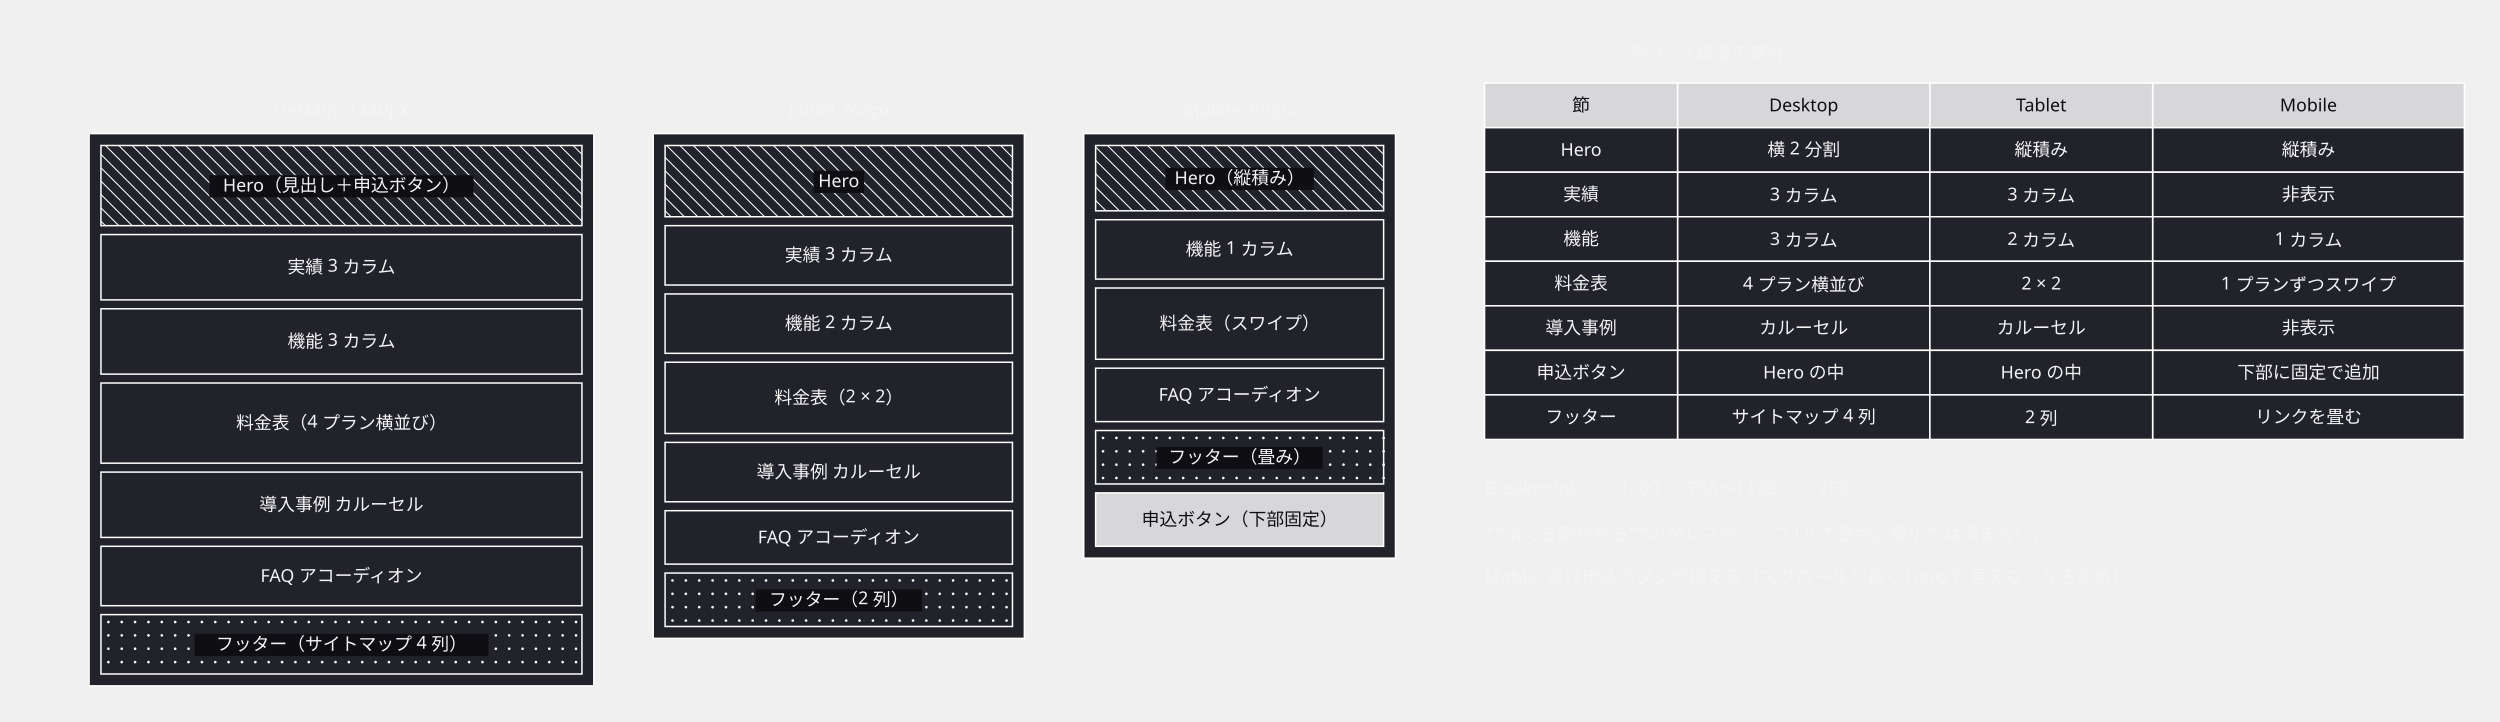
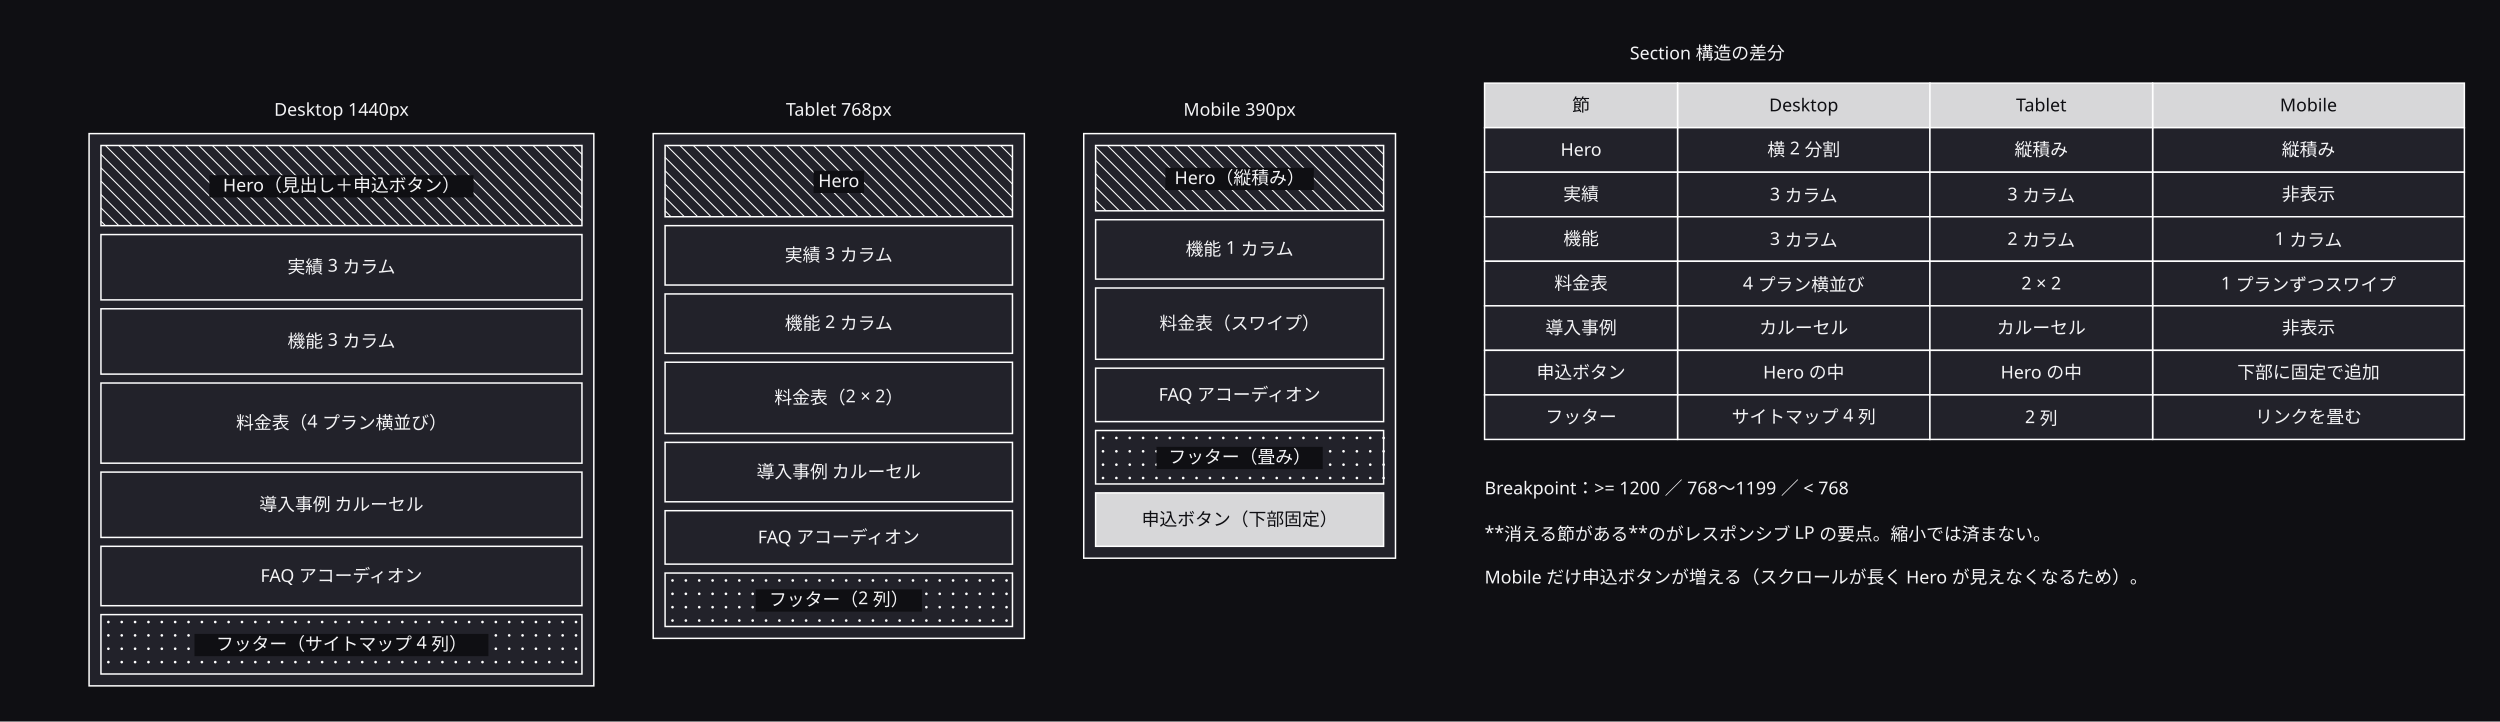
<svg xmlns="http://www.w3.org/2000/svg" width="1684" height="486" viewBox="0 0 1684 486">
  <defs>
    <marker id="arrow" viewBox="0 0 10 10" refX="9" refY="5" markerWidth="6" markerHeight="6" orient="auto">
      <path d="M 0 0 L 10 5 L 0 10 z" fill="#a0a0ab" />
    </marker>
  </defs>
+   <rect data-paper="1" x="0" y="0" width="1684" height="486" fill="#0f0f13" />
  <g data-node="d" data-pinned="false" data-shape="rect">
    <rect x="60" y="90" width="340" height="372" fill="#22222a" stroke="#ffffff" stroke-width="1" />
  </g>
  <g data-node="t" data-pinned="false" data-shape="rect">
    <rect x="440" y="90" width="250" height="340" fill="#22222a" stroke="#ffffff" stroke-width="1" />
  </g>
  <g data-node="m" data-pinned="false" data-shape="rect">
    <rect x="730" y="90" width="210" height="286" fill="#22222a" stroke="#ffffff" stroke-width="1" />
  </g>
  <g data-node="d_s0" data-pinned="false" data-shape="rect">
    <rect x="68" y="98" width="324" height="54" fill="#22222a" stroke="#ffffff" stroke-width="1" />
    <line x1="392" y1="104" x2="386" y2="98" stroke="#ffffff" stroke-width="0.7" />
    <line x1="392" y1="113" x2="377" y2="98" stroke="#ffffff" stroke-width="0.7" />
    <line x1="392" y1="122" x2="368" y2="98" stroke="#ffffff" stroke-width="0.7" />
    <line x1="392" y1="131" x2="359" y2="98" stroke="#ffffff" stroke-width="0.7" />
    <line x1="392" y1="140" x2="350" y2="98" stroke="#ffffff" stroke-width="0.7" />
    <line x1="392" y1="149" x2="341" y2="98" stroke="#ffffff" stroke-width="0.7" />
    <line x1="332" y1="98" x2="386" y2="152" stroke="#ffffff" stroke-width="0.7" />
    <line x1="323" y1="98" x2="377" y2="152" stroke="#ffffff" stroke-width="0.7" />
    <line x1="314" y1="98" x2="368" y2="152" stroke="#ffffff" stroke-width="0.7" />
    <line x1="305" y1="98" x2="359" y2="152" stroke="#ffffff" stroke-width="0.7" />
    <line x1="296" y1="98" x2="350" y2="152" stroke="#ffffff" stroke-width="0.7" />
    <line x1="287" y1="98" x2="341" y2="152" stroke="#ffffff" stroke-width="0.7" />
    <line x1="278" y1="98" x2="332" y2="152" stroke="#ffffff" stroke-width="0.7" />
    <line x1="269" y1="98" x2="323" y2="152" stroke="#ffffff" stroke-width="0.7" />
    <line x1="260" y1="98" x2="314" y2="152" stroke="#ffffff" stroke-width="0.7" />
    <line x1="251" y1="98" x2="305" y2="152" stroke="#ffffff" stroke-width="0.7" />
    <line x1="242" y1="98" x2="296" y2="152" stroke="#ffffff" stroke-width="0.7" />
    <line x1="233" y1="98" x2="287" y2="152" stroke="#ffffff" stroke-width="0.7" />
    <line x1="224" y1="98" x2="278" y2="152" stroke="#ffffff" stroke-width="0.7" />
    <line x1="215" y1="98" x2="269" y2="152" stroke="#ffffff" stroke-width="0.7" />
    <line x1="206" y1="98" x2="260" y2="152" stroke="#ffffff" stroke-width="0.7" />
    <line x1="197" y1="98" x2="251" y2="152" stroke="#ffffff" stroke-width="0.7" />
    <line x1="188" y1="98" x2="242" y2="152" stroke="#ffffff" stroke-width="0.7" />
    <line x1="179" y1="98" x2="233" y2="152" stroke="#ffffff" stroke-width="0.7" />
    <line x1="170" y1="98" x2="224" y2="152" stroke="#ffffff" stroke-width="0.7" />
    <line x1="161" y1="98" x2="215" y2="152" stroke="#ffffff" stroke-width="0.7" />
    <line x1="152" y1="98" x2="206" y2="152" stroke="#ffffff" stroke-width="0.7" />
    <line x1="143" y1="98" x2="197" y2="152" stroke="#ffffff" stroke-width="0.7" />
    <line x1="134" y1="98" x2="188" y2="152" stroke="#ffffff" stroke-width="0.7" />
    <line x1="125" y1="98" x2="179" y2="152" stroke="#ffffff" stroke-width="0.7" />
    <line x1="116" y1="98" x2="170" y2="152" stroke="#ffffff" stroke-width="0.7" />
    <line x1="107" y1="98" x2="161" y2="152" stroke="#ffffff" stroke-width="0.7" />
    <line x1="98" y1="98" x2="152" y2="152" stroke="#ffffff" stroke-width="0.7" />
    <line x1="89" y1="98" x2="143" y2="152" stroke="#ffffff" stroke-width="0.7" />
    <line x1="80" y1="98" x2="134" y2="152" stroke="#ffffff" stroke-width="0.7" />
    <line x1="71" y1="98" x2="125" y2="152" stroke="#ffffff" stroke-width="0.7" />
    <line x1="68" y1="104" x2="116" y2="152" stroke="#ffffff" stroke-width="0.7" />
    <line x1="68" y1="113" x2="107" y2="152" stroke="#ffffff" stroke-width="0.7" />
    <line x1="68" y1="122" x2="98" y2="152" stroke="#ffffff" stroke-width="0.7" />
    <line x1="68" y1="131" x2="89" y2="152" stroke="#ffffff" stroke-width="0.7" />
    <line x1="68" y1="140" x2="80" y2="152" stroke="#ffffff" stroke-width="0.7" />
    <line x1="68" y1="149" x2="71" y2="152" stroke="#ffffff" stroke-width="0.7" />
    <rect x="141" y="118" width="178" height="15" fill="#0f0f13" />
    <text x="230" y="129" text-anchor="middle" font-family="sans-serif" font-size="12" fill="#f4f4f6">Hero（見出し＋申込ボタン）</text>
  </g>
  <g data-node="d_s3" data-pinned="false" data-shape="rect">
    <rect x="68" y="258" width="324" height="54" fill="#22222a" stroke="#ffffff" stroke-width="1" />
    <text x="230" y="289" text-anchor="middle" font-family="sans-serif" font-size="12" fill="#f4f4f6">料金表（4 プラン横並び）</text>
  </g>
  <g data-node="note2" data-pinned="false" data-shape="rect">
    <text x="1000" y="393" text-anchor="start" font-family="sans-serif" font-size="12" fill="#f4f4f6">Mobile だけ申込ボタンが増える（スクロールが長く Hero が見えなくなるため）。</text>
  </g>
  <g data-node="d_s1" data-pinned="false" data-shape="rect">
    <rect x="68" y="158" width="324" height="44" fill="#22222a" stroke="#ffffff" stroke-width="1" />
    <text x="230" y="184" text-anchor="middle" font-family="sans-serif" font-size="12" fill="#f4f4f6">実績 3 カラム</text>
  </g>
  <g data-node="d_s2" data-pinned="false" data-shape="rect">
    <rect x="68" y="208" width="324" height="44" fill="#22222a" stroke="#ffffff" stroke-width="1" />
    <text x="230" y="234" text-anchor="middle" font-family="sans-serif" font-size="12" fill="#f4f4f6">機能 3 カラム</text>
  </g>
  <g data-node="d_s4" data-pinned="false" data-shape="rect">
    <rect x="68" y="318" width="324" height="44" fill="#22222a" stroke="#ffffff" stroke-width="1" />
    <text x="230" y="344" text-anchor="middle" font-family="sans-serif" font-size="12" fill="#f4f4f6">導入事例 カルーセル</text>
  </g>
  <g data-node="note1" data-pinned="false" data-shape="rect">
    <text x="1000" y="363" text-anchor="start" font-family="sans-serif" font-size="12" fill="#f4f4f6">**消える節がある**のがレスポンシブ LP の要点。縮小では済まない。</text>
  </g>
  <g data-node="d_s5" data-pinned="false" data-shape="rect">
    <rect x="68" y="368" width="324" height="40" fill="#22222a" stroke="#ffffff" stroke-width="1" />
    <text x="230" y="392" text-anchor="middle" font-family="sans-serif" font-size="12" fill="#f4f4f6">FAQ アコーディオン</text>
  </g>
  <g data-node="d_s6" data-pinned="false" data-shape="rect">
    <rect x="68" y="414" width="324" height="40" fill="#22222a" stroke="#ffffff" stroke-width="1" />
    <circle cx="73" cy="419" r="0.9" fill="#ffffff" />
    <circle cx="82" cy="419" r="0.9" fill="#ffffff" />
    <circle cx="91" cy="419" r="0.9" fill="#ffffff" />
    <circle cx="100" cy="419" r="0.9" fill="#ffffff" />
    <circle cx="109" cy="419" r="0.9" fill="#ffffff" />
    <circle cx="118" cy="419" r="0.9" fill="#ffffff" />
    <circle cx="127" cy="419" r="0.9" fill="#ffffff" />
    <circle cx="136" cy="419" r="0.9" fill="#ffffff" />
    <circle cx="145" cy="419" r="0.9" fill="#ffffff" />
    <circle cx="154" cy="419" r="0.9" fill="#ffffff" />
    <circle cx="163" cy="419" r="0.9" fill="#ffffff" />
    <circle cx="172" cy="419" r="0.9" fill="#ffffff" />
    <circle cx="181" cy="419" r="0.9" fill="#ffffff" />
    <circle cx="190" cy="419" r="0.9" fill="#ffffff" />
    <circle cx="199" cy="419" r="0.9" fill="#ffffff" />
    <circle cx="208" cy="419" r="0.9" fill="#ffffff" />
    <circle cx="217" cy="419" r="0.9" fill="#ffffff" />
    <circle cx="226" cy="419" r="0.9" fill="#ffffff" />
    <circle cx="235" cy="419" r="0.9" fill="#ffffff" />
    <circle cx="244" cy="419" r="0.9" fill="#ffffff" />
    <circle cx="253" cy="419" r="0.9" fill="#ffffff" />
    <circle cx="262" cy="419" r="0.9" fill="#ffffff" />
    <circle cx="271" cy="419" r="0.9" fill="#ffffff" />
    <circle cx="280" cy="419" r="0.9" fill="#ffffff" />
    <circle cx="289" cy="419" r="0.9" fill="#ffffff" />
    <circle cx="298" cy="419" r="0.9" fill="#ffffff" />
    <circle cx="307" cy="419" r="0.9" fill="#ffffff" />
    <circle cx="316" cy="419" r="0.9" fill="#ffffff" />
    <circle cx="325" cy="419" r="0.9" fill="#ffffff" />
    <circle cx="334" cy="419" r="0.9" fill="#ffffff" />
    <circle cx="343" cy="419" r="0.9" fill="#ffffff" />
    <circle cx="352" cy="419" r="0.9" fill="#ffffff" />
    <circle cx="361" cy="419" r="0.9" fill="#ffffff" />
    <circle cx="370" cy="419" r="0.9" fill="#ffffff" />
    <circle cx="379" cy="419" r="0.9" fill="#ffffff" />
    <circle cx="388" cy="419" r="0.9" fill="#ffffff" />
    <circle cx="73" cy="428" r="0.9" fill="#ffffff" />
    <circle cx="82" cy="428" r="0.9" fill="#ffffff" />
    <circle cx="91" cy="428" r="0.9" fill="#ffffff" />
    <circle cx="100" cy="428" r="0.9" fill="#ffffff" />
    <circle cx="109" cy="428" r="0.9" fill="#ffffff" />
    <circle cx="118" cy="428" r="0.9" fill="#ffffff" />
    <circle cx="127" cy="428" r="0.9" fill="#ffffff" />
    <circle cx="136" cy="428" r="0.9" fill="#ffffff" />
    <circle cx="145" cy="428" r="0.9" fill="#ffffff" />
    <circle cx="154" cy="428" r="0.9" fill="#ffffff" />
    <circle cx="163" cy="428" r="0.9" fill="#ffffff" />
    <circle cx="172" cy="428" r="0.9" fill="#ffffff" />
    <circle cx="181" cy="428" r="0.9" fill="#ffffff" />
    <circle cx="190" cy="428" r="0.9" fill="#ffffff" />
    <circle cx="199" cy="428" r="0.9" fill="#ffffff" />
    <circle cx="208" cy="428" r="0.9" fill="#ffffff" />
    <circle cx="217" cy="428" r="0.9" fill="#ffffff" />
    <circle cx="226" cy="428" r="0.9" fill="#ffffff" />
    <circle cx="235" cy="428" r="0.9" fill="#ffffff" />
    <circle cx="244" cy="428" r="0.9" fill="#ffffff" />
    <circle cx="253" cy="428" r="0.9" fill="#ffffff" />
    <circle cx="262" cy="428" r="0.9" fill="#ffffff" />
    <circle cx="271" cy="428" r="0.9" fill="#ffffff" />
    <circle cx="280" cy="428" r="0.9" fill="#ffffff" />
    <circle cx="289" cy="428" r="0.9" fill="#ffffff" />
    <circle cx="298" cy="428" r="0.9" fill="#ffffff" />
    <circle cx="307" cy="428" r="0.9" fill="#ffffff" />
    <circle cx="316" cy="428" r="0.9" fill="#ffffff" />
    <circle cx="325" cy="428" r="0.9" fill="#ffffff" />
    <circle cx="334" cy="428" r="0.9" fill="#ffffff" />
    <circle cx="343" cy="428" r="0.9" fill="#ffffff" />
    <circle cx="352" cy="428" r="0.9" fill="#ffffff" />
    <circle cx="361" cy="428" r="0.9" fill="#ffffff" />
    <circle cx="370" cy="428" r="0.9" fill="#ffffff" />
    <circle cx="379" cy="428" r="0.9" fill="#ffffff" />
    <circle cx="388" cy="428" r="0.9" fill="#ffffff" />
    <circle cx="73" cy="437" r="0.9" fill="#ffffff" />
    <circle cx="82" cy="437" r="0.9" fill="#ffffff" />
    <circle cx="91" cy="437" r="0.9" fill="#ffffff" />
    <circle cx="100" cy="437" r="0.9" fill="#ffffff" />
    <circle cx="109" cy="437" r="0.9" fill="#ffffff" />
    <circle cx="118" cy="437" r="0.9" fill="#ffffff" />
    <circle cx="127" cy="437" r="0.9" fill="#ffffff" />
    <circle cx="136" cy="437" r="0.9" fill="#ffffff" />
    <circle cx="145" cy="437" r="0.9" fill="#ffffff" />
    <circle cx="154" cy="437" r="0.9" fill="#ffffff" />
    <circle cx="163" cy="437" r="0.9" fill="#ffffff" />
    <circle cx="172" cy="437" r="0.9" fill="#ffffff" />
    <circle cx="181" cy="437" r="0.9" fill="#ffffff" />
    <circle cx="190" cy="437" r="0.9" fill="#ffffff" />
    <circle cx="199" cy="437" r="0.9" fill="#ffffff" />
    <circle cx="208" cy="437" r="0.9" fill="#ffffff" />
    <circle cx="217" cy="437" r="0.9" fill="#ffffff" />
    <circle cx="226" cy="437" r="0.9" fill="#ffffff" />
    <circle cx="235" cy="437" r="0.9" fill="#ffffff" />
    <circle cx="244" cy="437" r="0.9" fill="#ffffff" />
    <circle cx="253" cy="437" r="0.9" fill="#ffffff" />
    <circle cx="262" cy="437" r="0.9" fill="#ffffff" />
    <circle cx="271" cy="437" r="0.9" fill="#ffffff" />
    <circle cx="280" cy="437" r="0.9" fill="#ffffff" />
    <circle cx="289" cy="437" r="0.9" fill="#ffffff" />
    <circle cx="298" cy="437" r="0.9" fill="#ffffff" />
    <circle cx="307" cy="437" r="0.9" fill="#ffffff" />
    <circle cx="316" cy="437" r="0.9" fill="#ffffff" />
    <circle cx="325" cy="437" r="0.9" fill="#ffffff" />
    <circle cx="334" cy="437" r="0.9" fill="#ffffff" />
    <circle cx="343" cy="437" r="0.9" fill="#ffffff" />
    <circle cx="352" cy="437" r="0.9" fill="#ffffff" />
    <circle cx="361" cy="437" r="0.9" fill="#ffffff" />
    <circle cx="370" cy="437" r="0.9" fill="#ffffff" />
    <circle cx="379" cy="437" r="0.9" fill="#ffffff" />
    <circle cx="388" cy="437" r="0.9" fill="#ffffff" />
    <circle cx="73" cy="446" r="0.9" fill="#ffffff" />
    <circle cx="82" cy="446" r="0.9" fill="#ffffff" />
    <circle cx="91" cy="446" r="0.9" fill="#ffffff" />
    <circle cx="100" cy="446" r="0.9" fill="#ffffff" />
    <circle cx="109" cy="446" r="0.9" fill="#ffffff" />
    <circle cx="118" cy="446" r="0.9" fill="#ffffff" />
    <circle cx="127" cy="446" r="0.9" fill="#ffffff" />
    <circle cx="136" cy="446" r="0.9" fill="#ffffff" />
    <circle cx="145" cy="446" r="0.9" fill="#ffffff" />
    <circle cx="154" cy="446" r="0.9" fill="#ffffff" />
    <circle cx="163" cy="446" r="0.9" fill="#ffffff" />
    <circle cx="172" cy="446" r="0.9" fill="#ffffff" />
    <circle cx="181" cy="446" r="0.9" fill="#ffffff" />
    <circle cx="190" cy="446" r="0.9" fill="#ffffff" />
    <circle cx="199" cy="446" r="0.9" fill="#ffffff" />
    <circle cx="208" cy="446" r="0.9" fill="#ffffff" />
    <circle cx="217" cy="446" r="0.9" fill="#ffffff" />
    <circle cx="226" cy="446" r="0.9" fill="#ffffff" />
    <circle cx="235" cy="446" r="0.9" fill="#ffffff" />
    <circle cx="244" cy="446" r="0.9" fill="#ffffff" />
    <circle cx="253" cy="446" r="0.9" fill="#ffffff" />
    <circle cx="262" cy="446" r="0.9" fill="#ffffff" />
    <circle cx="271" cy="446" r="0.9" fill="#ffffff" />
    <circle cx="280" cy="446" r="0.9" fill="#ffffff" />
    <circle cx="289" cy="446" r="0.9" fill="#ffffff" />
    <circle cx="298" cy="446" r="0.9" fill="#ffffff" />
    <circle cx="307" cy="446" r="0.9" fill="#ffffff" />
    <circle cx="316" cy="446" r="0.9" fill="#ffffff" />
    <circle cx="325" cy="446" r="0.9" fill="#ffffff" />
    <circle cx="334" cy="446" r="0.9" fill="#ffffff" />
    <circle cx="343" cy="446" r="0.9" fill="#ffffff" />
    <circle cx="352" cy="446" r="0.9" fill="#ffffff" />
    <circle cx="361" cy="446" r="0.9" fill="#ffffff" />
    <circle cx="370" cy="446" r="0.9" fill="#ffffff" />
    <circle cx="379" cy="446" r="0.9" fill="#ffffff" />
    <circle cx="388" cy="446" r="0.9" fill="#ffffff" />
    <rect x="131" y="427" width="198" height="15" fill="#0f0f13" />
    <text x="230" y="438" text-anchor="middle" font-family="sans-serif" font-size="12" fill="#f4f4f6">フッター（サイトマップ 4 列）</text>
  </g>
  <g data-node="t_s0" data-pinned="false" data-shape="rect">
    <rect x="448" y="98" width="234" height="48" fill="#22222a" stroke="#ffffff" stroke-width="1" />
    <line x1="682" y1="106" x2="674" y2="98" stroke="#ffffff" stroke-width="0.7" />
    <line x1="682" y1="115" x2="665" y2="98" stroke="#ffffff" stroke-width="0.7" />
    <line x1="682" y1="124" x2="656" y2="98" stroke="#ffffff" stroke-width="0.7" />
    <line x1="682" y1="133" x2="647" y2="98" stroke="#ffffff" stroke-width="0.7" />
    <line x1="682" y1="142" x2="638" y2="98" stroke="#ffffff" stroke-width="0.7" />
    <line x1="629" y1="98" x2="677" y2="146" stroke="#ffffff" stroke-width="0.7" />
    <line x1="620" y1="98" x2="668" y2="146" stroke="#ffffff" stroke-width="0.7" />
    <line x1="611" y1="98" x2="659" y2="146" stroke="#ffffff" stroke-width="0.7" />
    <line x1="602" y1="98" x2="650" y2="146" stroke="#ffffff" stroke-width="0.7" />
    <line x1="593" y1="98" x2="641" y2="146" stroke="#ffffff" stroke-width="0.7" />
    <line x1="584" y1="98" x2="632" y2="146" stroke="#ffffff" stroke-width="0.7" />
    <line x1="575" y1="98" x2="623" y2="146" stroke="#ffffff" stroke-width="0.7" />
    <line x1="566" y1="98" x2="614" y2="146" stroke="#ffffff" stroke-width="0.7" />
    <line x1="557" y1="98" x2="605" y2="146" stroke="#ffffff" stroke-width="0.7" />
    <line x1="548" y1="98" x2="596" y2="146" stroke="#ffffff" stroke-width="0.7" />
    <line x1="539" y1="98" x2="587" y2="146" stroke="#ffffff" stroke-width="0.7" />
    <line x1="530" y1="98" x2="578" y2="146" stroke="#ffffff" stroke-width="0.7" />
    <line x1="521" y1="98" x2="569" y2="146" stroke="#ffffff" stroke-width="0.7" />
    <line x1="512" y1="98" x2="560" y2="146" stroke="#ffffff" stroke-width="0.7" />
    <line x1="503" y1="98" x2="551" y2="146" stroke="#ffffff" stroke-width="0.7" />
    <line x1="494" y1="98" x2="542" y2="146" stroke="#ffffff" stroke-width="0.7" />
    <line x1="485" y1="98" x2="533" y2="146" stroke="#ffffff" stroke-width="0.7" />
    <line x1="476" y1="98" x2="524" y2="146" stroke="#ffffff" stroke-width="0.7" />
    <line x1="467" y1="98" x2="515" y2="146" stroke="#ffffff" stroke-width="0.7" />
    <line x1="458" y1="98" x2="506" y2="146" stroke="#ffffff" stroke-width="0.7" />
    <line x1="449" y1="98" x2="497" y2="146" stroke="#ffffff" stroke-width="0.7" />
    <line x1="448" y1="106" x2="488" y2="146" stroke="#ffffff" stroke-width="0.7" />
    <line x1="448" y1="115" x2="479" y2="146" stroke="#ffffff" stroke-width="0.7" />
    <line x1="448" y1="124" x2="470" y2="146" stroke="#ffffff" stroke-width="0.7" />
    <line x1="448" y1="133" x2="461" y2="146" stroke="#ffffff" stroke-width="0.7" />
    <line x1="448" y1="142" x2="452" y2="146" stroke="#ffffff" stroke-width="0.7" />
    <rect x="548" y="115" width="34" height="15" fill="#0f0f13" />
    <text x="565" y="126" text-anchor="middle" font-family="sans-serif" font-size="12" fill="#f4f4f6">Hero</text>
  </g>
  <g data-node="t_s3" data-pinned="false" data-shape="rect">
    <rect x="448" y="244" width="234" height="48" fill="#22222a" stroke="#ffffff" stroke-width="1" />
    <text x="565" y="272" text-anchor="middle" font-family="sans-serif" font-size="12" fill="#f4f4f6">料金表（2 × 2）</text>
  </g>
  <g data-node="bp" data-pinned="false" data-shape="rect">
    <text x="1000" y="333" text-anchor="start" font-family="sans-serif" font-size="12" fill="#f4f4f6">Breakpoint：&gt;= 1200 ／ 768〜1199 ／ &lt; 768</text>
  </g>
  <g data-node="t_s1" data-pinned="false" data-shape="rect">
    <rect x="448" y="152" width="234" height="40" fill="#22222a" stroke="#ffffff" stroke-width="1" />
    <text x="565" y="176" text-anchor="middle" font-family="sans-serif" font-size="12" fill="#f4f4f6">実績 3 カラム</text>
  </g>
  <g data-node="t_s2" data-pinned="false" data-shape="rect">
    <rect x="448" y="198" width="234" height="40" fill="#22222a" stroke="#ffffff" stroke-width="1" />
    <text x="565" y="222" text-anchor="middle" font-family="sans-serif" font-size="12" fill="#f4f4f6">機能 2 カラム</text>
  </g>
  <g data-node="t_s4" data-pinned="false" data-shape="rect">
    <rect x="448" y="298" width="234" height="40" fill="#22222a" stroke="#ffffff" stroke-width="1" />
    <text x="565" y="322" text-anchor="middle" font-family="sans-serif" font-size="12" fill="#f4f4f6">導入事例 カルーセル</text>
  </g>
  <g data-node="m_s2" data-pinned="false" data-shape="rect">
    <rect x="738" y="194" width="194" height="48" fill="#22222a" stroke="#ffffff" stroke-width="1" />
    <text x="835" y="222" text-anchor="middle" font-family="sans-serif" font-size="12" fill="#f4f4f6">料金表（スワイプ）</text>
  </g>
  <g data-node="m_s0" data-pinned="false" data-shape="rect">
    <rect x="738" y="98" width="194" height="44" fill="#22222a" stroke="#ffffff" stroke-width="1" />
    <line x1="932" y1="104" x2="926" y2="98" stroke="#ffffff" stroke-width="0.7" />
    <line x1="932" y1="113" x2="917" y2="98" stroke="#ffffff" stroke-width="0.7" />
    <line x1="932" y1="122" x2="908" y2="98" stroke="#ffffff" stroke-width="0.7" />
    <line x1="932" y1="131" x2="899" y2="98" stroke="#ffffff" stroke-width="0.7" />
    <line x1="932" y1="140" x2="890" y2="98" stroke="#ffffff" stroke-width="0.7" />
    <line x1="881" y1="98" x2="925" y2="142" stroke="#ffffff" stroke-width="0.7" />
    <line x1="872" y1="98" x2="916" y2="142" stroke="#ffffff" stroke-width="0.7" />
    <line x1="863" y1="98" x2="907" y2="142" stroke="#ffffff" stroke-width="0.7" />
    <line x1="854" y1="98" x2="898" y2="142" stroke="#ffffff" stroke-width="0.7" />
    <line x1="845" y1="98" x2="889" y2="142" stroke="#ffffff" stroke-width="0.7" />
    <line x1="836" y1="98" x2="880" y2="142" stroke="#ffffff" stroke-width="0.7" />
    <line x1="827" y1="98" x2="871" y2="142" stroke="#ffffff" stroke-width="0.7" />
    <line x1="818" y1="98" x2="862" y2="142" stroke="#ffffff" stroke-width="0.7" />
    <line x1="809" y1="98" x2="853" y2="142" stroke="#ffffff" stroke-width="0.7" />
    <line x1="800" y1="98" x2="844" y2="142" stroke="#ffffff" stroke-width="0.7" />
    <line x1="791" y1="98" x2="835" y2="142" stroke="#ffffff" stroke-width="0.7" />
    <line x1="782" y1="98" x2="826" y2="142" stroke="#ffffff" stroke-width="0.7" />
    <line x1="773" y1="98" x2="817" y2="142" stroke="#ffffff" stroke-width="0.7" />
    <line x1="764" y1="98" x2="808" y2="142" stroke="#ffffff" stroke-width="0.7" />
    <line x1="755" y1="98" x2="799" y2="142" stroke="#ffffff" stroke-width="0.7" />
    <line x1="746" y1="98" x2="790" y2="142" stroke="#ffffff" stroke-width="0.7" />
    <line x1="738" y1="99" x2="781" y2="142" stroke="#ffffff" stroke-width="0.7" />
    <line x1="738" y1="108" x2="772" y2="142" stroke="#ffffff" stroke-width="0.7" />
    <line x1="738" y1="117" x2="763" y2="142" stroke="#ffffff" stroke-width="0.7" />
    <line x1="738" y1="126" x2="754" y2="142" stroke="#ffffff" stroke-width="0.7" />
    <line x1="738" y1="135" x2="745" y2="142" stroke="#ffffff" stroke-width="0.7" />
    <rect x="785" y="113" width="100" height="15" fill="#0f0f13" />
    <text x="835" y="124" text-anchor="middle" font-family="sans-serif" font-size="12" fill="#f4f4f6">Hero（縦積み）</text>
  </g>
  <g data-node="t_s5" data-pinned="false" data-shape="rect">
    <rect x="448" y="344" width="234" height="36" fill="#22222a" stroke="#ffffff" stroke-width="1" />
    <text x="565" y="366" text-anchor="middle" font-family="sans-serif" font-size="12" fill="#f4f4f6">FAQ アコーディオン</text>
  </g>
  <g data-node="t_s6" data-pinned="false" data-shape="rect">
    <rect x="448" y="386" width="234" height="36" fill="#22222a" stroke="#ffffff" stroke-width="1" />
    <circle cx="453" cy="391" r="0.9" fill="#ffffff" />
    <circle cx="462" cy="391" r="0.9" fill="#ffffff" />
    <circle cx="471" cy="391" r="0.9" fill="#ffffff" />
    <circle cx="480" cy="391" r="0.9" fill="#ffffff" />
    <circle cx="489" cy="391" r="0.9" fill="#ffffff" />
    <circle cx="498" cy="391" r="0.9" fill="#ffffff" />
    <circle cx="507" cy="391" r="0.9" fill="#ffffff" />
    <circle cx="516" cy="391" r="0.9" fill="#ffffff" />
    <circle cx="525" cy="391" r="0.9" fill="#ffffff" />
    <circle cx="534" cy="391" r="0.9" fill="#ffffff" />
    <circle cx="543" cy="391" r="0.9" fill="#ffffff" />
    <circle cx="552" cy="391" r="0.9" fill="#ffffff" />
    <circle cx="561" cy="391" r="0.9" fill="#ffffff" />
    <circle cx="570" cy="391" r="0.9" fill="#ffffff" />
    <circle cx="579" cy="391" r="0.9" fill="#ffffff" />
    <circle cx="588" cy="391" r="0.9" fill="#ffffff" />
    <circle cx="597" cy="391" r="0.9" fill="#ffffff" />
    <circle cx="606" cy="391" r="0.9" fill="#ffffff" />
    <circle cx="615" cy="391" r="0.9" fill="#ffffff" />
    <circle cx="624" cy="391" r="0.9" fill="#ffffff" />
    <circle cx="633" cy="391" r="0.9" fill="#ffffff" />
    <circle cx="642" cy="391" r="0.9" fill="#ffffff" />
    <circle cx="651" cy="391" r="0.9" fill="#ffffff" />
    <circle cx="660" cy="391" r="0.9" fill="#ffffff" />
    <circle cx="669" cy="391" r="0.9" fill="#ffffff" />
    <circle cx="678" cy="391" r="0.9" fill="#ffffff" />
    <circle cx="453" cy="400" r="0.9" fill="#ffffff" />
    <circle cx="462" cy="400" r="0.9" fill="#ffffff" />
    <circle cx="471" cy="400" r="0.9" fill="#ffffff" />
    <circle cx="480" cy="400" r="0.9" fill="#ffffff" />
    <circle cx="489" cy="400" r="0.9" fill="#ffffff" />
    <circle cx="498" cy="400" r="0.9" fill="#ffffff" />
    <circle cx="507" cy="400" r="0.9" fill="#ffffff" />
    <circle cx="516" cy="400" r="0.9" fill="#ffffff" />
    <circle cx="525" cy="400" r="0.9" fill="#ffffff" />
    <circle cx="534" cy="400" r="0.9" fill="#ffffff" />
    <circle cx="543" cy="400" r="0.9" fill="#ffffff" />
    <circle cx="552" cy="400" r="0.9" fill="#ffffff" />
    <circle cx="561" cy="400" r="0.9" fill="#ffffff" />
    <circle cx="570" cy="400" r="0.9" fill="#ffffff" />
    <circle cx="579" cy="400" r="0.9" fill="#ffffff" />
    <circle cx="588" cy="400" r="0.9" fill="#ffffff" />
    <circle cx="597" cy="400" r="0.9" fill="#ffffff" />
    <circle cx="606" cy="400" r="0.9" fill="#ffffff" />
    <circle cx="615" cy="400" r="0.9" fill="#ffffff" />
    <circle cx="624" cy="400" r="0.9" fill="#ffffff" />
    <circle cx="633" cy="400" r="0.9" fill="#ffffff" />
    <circle cx="642" cy="400" r="0.9" fill="#ffffff" />
    <circle cx="651" cy="400" r="0.9" fill="#ffffff" />
    <circle cx="660" cy="400" r="0.9" fill="#ffffff" />
    <circle cx="669" cy="400" r="0.9" fill="#ffffff" />
    <circle cx="678" cy="400" r="0.9" fill="#ffffff" />
    <circle cx="453" cy="409" r="0.9" fill="#ffffff" />
    <circle cx="462" cy="409" r="0.9" fill="#ffffff" />
    <circle cx="471" cy="409" r="0.9" fill="#ffffff" />
    <circle cx="480" cy="409" r="0.9" fill="#ffffff" />
    <circle cx="489" cy="409" r="0.9" fill="#ffffff" />
    <circle cx="498" cy="409" r="0.9" fill="#ffffff" />
    <circle cx="507" cy="409" r="0.9" fill="#ffffff" />
    <circle cx="516" cy="409" r="0.9" fill="#ffffff" />
    <circle cx="525" cy="409" r="0.9" fill="#ffffff" />
    <circle cx="534" cy="409" r="0.9" fill="#ffffff" />
    <circle cx="543" cy="409" r="0.9" fill="#ffffff" />
    <circle cx="552" cy="409" r="0.9" fill="#ffffff" />
    <circle cx="561" cy="409" r="0.9" fill="#ffffff" />
    <circle cx="570" cy="409" r="0.9" fill="#ffffff" />
    <circle cx="579" cy="409" r="0.9" fill="#ffffff" />
    <circle cx="588" cy="409" r="0.9" fill="#ffffff" />
    <circle cx="597" cy="409" r="0.9" fill="#ffffff" />
    <circle cx="606" cy="409" r="0.9" fill="#ffffff" />
    <circle cx="615" cy="409" r="0.9" fill="#ffffff" />
    <circle cx="624" cy="409" r="0.9" fill="#ffffff" />
    <circle cx="633" cy="409" r="0.9" fill="#ffffff" />
    <circle cx="642" cy="409" r="0.9" fill="#ffffff" />
    <circle cx="651" cy="409" r="0.9" fill="#ffffff" />
    <circle cx="660" cy="409" r="0.9" fill="#ffffff" />
    <circle cx="669" cy="409" r="0.9" fill="#ffffff" />
    <circle cx="678" cy="409" r="0.9" fill="#ffffff" />
    <circle cx="453" cy="418" r="0.9" fill="#ffffff" />
    <circle cx="462" cy="418" r="0.9" fill="#ffffff" />
    <circle cx="471" cy="418" r="0.9" fill="#ffffff" />
    <circle cx="480" cy="418" r="0.9" fill="#ffffff" />
    <circle cx="489" cy="418" r="0.9" fill="#ffffff" />
    <circle cx="498" cy="418" r="0.9" fill="#ffffff" />
    <circle cx="507" cy="418" r="0.9" fill="#ffffff" />
    <circle cx="516" cy="418" r="0.9" fill="#ffffff" />
    <circle cx="525" cy="418" r="0.9" fill="#ffffff" />
    <circle cx="534" cy="418" r="0.9" fill="#ffffff" />
    <circle cx="543" cy="418" r="0.9" fill="#ffffff" />
    <circle cx="552" cy="418" r="0.9" fill="#ffffff" />
    <circle cx="561" cy="418" r="0.9" fill="#ffffff" />
    <circle cx="570" cy="418" r="0.9" fill="#ffffff" />
    <circle cx="579" cy="418" r="0.9" fill="#ffffff" />
    <circle cx="588" cy="418" r="0.9" fill="#ffffff" />
    <circle cx="597" cy="418" r="0.9" fill="#ffffff" />
    <circle cx="606" cy="418" r="0.9" fill="#ffffff" />
    <circle cx="615" cy="418" r="0.9" fill="#ffffff" />
    <circle cx="624" cy="418" r="0.9" fill="#ffffff" />
    <circle cx="633" cy="418" r="0.9" fill="#ffffff" />
    <circle cx="642" cy="418" r="0.9" fill="#ffffff" />
    <circle cx="651" cy="418" r="0.9" fill="#ffffff" />
    <circle cx="660" cy="418" r="0.9" fill="#ffffff" />
    <circle cx="669" cy="418" r="0.9" fill="#ffffff" />
    <circle cx="678" cy="418" r="0.9" fill="#ffffff" />
    <rect x="509" y="397" width="112" height="15" fill="#0f0f13" />
    <text x="565" y="408" text-anchor="middle" font-family="sans-serif" font-size="12" fill="#f4f4f6">フッター（2 列）</text>
  </g>
  <g data-node="d_c" data-pinned="false" data-shape="rect">
    <text x="230" y="78" text-anchor="middle" font-family="sans-serif" font-size="12" fill="#f4f4f6">Desktop 1440px</text>
  </g>
  <g data-node="m_s1" data-pinned="false" data-shape="rect">
    <rect x="738" y="148" width="194" height="40" fill="#22222a" stroke="#ffffff" stroke-width="1" />
    <text x="835" y="172" text-anchor="middle" font-family="sans-serif" font-size="12" fill="#f4f4f6">機能 1 カラム</text>
  </g>
  <g data-node="bt" data-pinned="false" data-shape="rect">
    <text x="1150" y="40" text-anchor="middle" font-family="sans-serif" font-size="12" fill="#f4f4f6">Section 構造の差分</text>
  </g>
  <g data-node="m_s3" data-pinned="false" data-shape="rect">
    <rect x="738" y="248" width="194" height="36" fill="#22222a" stroke="#ffffff" stroke-width="1" />
    <text x="835" y="270" text-anchor="middle" font-family="sans-serif" font-size="12" fill="#f4f4f6">FAQ アコーディオン</text>
  </g>
  <g data-node="m_s4" data-pinned="false" data-shape="rect">
    <rect x="738" y="290" width="194" height="36" fill="#22222a" stroke="#ffffff" stroke-width="1" />
    <circle cx="743" cy="295" r="0.9" fill="#ffffff" />
    <circle cx="752" cy="295" r="0.9" fill="#ffffff" />
    <circle cx="761" cy="295" r="0.9" fill="#ffffff" />
    <circle cx="770" cy="295" r="0.9" fill="#ffffff" />
    <circle cx="779" cy="295" r="0.9" fill="#ffffff" />
    <circle cx="788" cy="295" r="0.9" fill="#ffffff" />
    <circle cx="797" cy="295" r="0.9" fill="#ffffff" />
    <circle cx="806" cy="295" r="0.9" fill="#ffffff" />
    <circle cx="815" cy="295" r="0.9" fill="#ffffff" />
    <circle cx="824" cy="295" r="0.9" fill="#ffffff" />
    <circle cx="833" cy="295" r="0.9" fill="#ffffff" />
    <circle cx="842" cy="295" r="0.9" fill="#ffffff" />
    <circle cx="851" cy="295" r="0.9" fill="#ffffff" />
    <circle cx="860" cy="295" r="0.9" fill="#ffffff" />
    <circle cx="869" cy="295" r="0.9" fill="#ffffff" />
    <circle cx="878" cy="295" r="0.9" fill="#ffffff" />
    <circle cx="887" cy="295" r="0.9" fill="#ffffff" />
    <circle cx="896" cy="295" r="0.9" fill="#ffffff" />
    <circle cx="905" cy="295" r="0.9" fill="#ffffff" />
    <circle cx="914" cy="295" r="0.9" fill="#ffffff" />
    <circle cx="923" cy="295" r="0.9" fill="#ffffff" />
    <circle cx="932" cy="295" r="0.9" fill="#ffffff" />
    <circle cx="743" cy="304" r="0.9" fill="#ffffff" />
    <circle cx="752" cy="304" r="0.9" fill="#ffffff" />
    <circle cx="761" cy="304" r="0.9" fill="#ffffff" />
    <circle cx="770" cy="304" r="0.9" fill="#ffffff" />
    <circle cx="779" cy="304" r="0.9" fill="#ffffff" />
    <circle cx="788" cy="304" r="0.9" fill="#ffffff" />
    <circle cx="797" cy="304" r="0.9" fill="#ffffff" />
    <circle cx="806" cy="304" r="0.9" fill="#ffffff" />
    <circle cx="815" cy="304" r="0.9" fill="#ffffff" />
    <circle cx="824" cy="304" r="0.9" fill="#ffffff" />
    <circle cx="833" cy="304" r="0.9" fill="#ffffff" />
    <circle cx="842" cy="304" r="0.9" fill="#ffffff" />
    <circle cx="851" cy="304" r="0.9" fill="#ffffff" />
    <circle cx="860" cy="304" r="0.9" fill="#ffffff" />
    <circle cx="869" cy="304" r="0.9" fill="#ffffff" />
    <circle cx="878" cy="304" r="0.9" fill="#ffffff" />
    <circle cx="887" cy="304" r="0.9" fill="#ffffff" />
    <circle cx="896" cy="304" r="0.9" fill="#ffffff" />
    <circle cx="905" cy="304" r="0.9" fill="#ffffff" />
    <circle cx="914" cy="304" r="0.9" fill="#ffffff" />
    <circle cx="923" cy="304" r="0.9" fill="#ffffff" />
    <circle cx="932" cy="304" r="0.9" fill="#ffffff" />
    <circle cx="743" cy="313" r="0.9" fill="#ffffff" />
    <circle cx="752" cy="313" r="0.9" fill="#ffffff" />
    <circle cx="761" cy="313" r="0.9" fill="#ffffff" />
    <circle cx="770" cy="313" r="0.9" fill="#ffffff" />
    <circle cx="779" cy="313" r="0.9" fill="#ffffff" />
    <circle cx="788" cy="313" r="0.9" fill="#ffffff" />
    <circle cx="797" cy="313" r="0.9" fill="#ffffff" />
    <circle cx="806" cy="313" r="0.9" fill="#ffffff" />
    <circle cx="815" cy="313" r="0.9" fill="#ffffff" />
    <circle cx="824" cy="313" r="0.9" fill="#ffffff" />
    <circle cx="833" cy="313" r="0.9" fill="#ffffff" />
    <circle cx="842" cy="313" r="0.9" fill="#ffffff" />
    <circle cx="851" cy="313" r="0.9" fill="#ffffff" />
    <circle cx="860" cy="313" r="0.9" fill="#ffffff" />
    <circle cx="869" cy="313" r="0.9" fill="#ffffff" />
    <circle cx="878" cy="313" r="0.9" fill="#ffffff" />
    <circle cx="887" cy="313" r="0.9" fill="#ffffff" />
    <circle cx="896" cy="313" r="0.9" fill="#ffffff" />
    <circle cx="905" cy="313" r="0.9" fill="#ffffff" />
    <circle cx="914" cy="313" r="0.9" fill="#ffffff" />
    <circle cx="923" cy="313" r="0.9" fill="#ffffff" />
    <circle cx="932" cy="313" r="0.9" fill="#ffffff" />
    <circle cx="743" cy="322" r="0.9" fill="#ffffff" />
    <circle cx="752" cy="322" r="0.9" fill="#ffffff" />
    <circle cx="761" cy="322" r="0.9" fill="#ffffff" />
    <circle cx="770" cy="322" r="0.9" fill="#ffffff" />
    <circle cx="779" cy="322" r="0.9" fill="#ffffff" />
    <circle cx="788" cy="322" r="0.9" fill="#ffffff" />
    <circle cx="797" cy="322" r="0.9" fill="#ffffff" />
    <circle cx="806" cy="322" r="0.9" fill="#ffffff" />
    <circle cx="815" cy="322" r="0.9" fill="#ffffff" />
    <circle cx="824" cy="322" r="0.9" fill="#ffffff" />
    <circle cx="833" cy="322" r="0.9" fill="#ffffff" />
    <circle cx="842" cy="322" r="0.9" fill="#ffffff" />
    <circle cx="851" cy="322" r="0.9" fill="#ffffff" />
    <circle cx="860" cy="322" r="0.9" fill="#ffffff" />
    <circle cx="869" cy="322" r="0.9" fill="#ffffff" />
    <circle cx="878" cy="322" r="0.9" fill="#ffffff" />
    <circle cx="887" cy="322" r="0.9" fill="#ffffff" />
    <circle cx="896" cy="322" r="0.9" fill="#ffffff" />
    <circle cx="905" cy="322" r="0.9" fill="#ffffff" />
    <circle cx="914" cy="322" r="0.9" fill="#ffffff" />
    <circle cx="923" cy="322" r="0.9" fill="#ffffff" />
    <circle cx="932" cy="322" r="0.9" fill="#ffffff" />
    <rect x="779" y="301" width="112" height="15" fill="#0f0f13" />
    <text x="835" y="312" text-anchor="middle" font-family="sans-serif" font-size="12" fill="#f4f4f6">フッター（畳み）</text>
  </g>
  <g data-node="m_s5" data-pinned="false" data-shape="rect">
    <rect x="738" y="332" width="194" height="36" fill="#22222a" stroke="#ffffff" stroke-width="1" />
    <rect x="738" y="332" width="194" height="36" fill="#ffffff" fill-opacity="0.82" />
    <text x="835" y="354" text-anchor="middle" font-family="sans-serif" font-size="12" fill="#0f0f13">申込ボタン（下部固定）</text>
  </g>
  <g data-node="bh3" data-pinned="false" data-shape="rect">
    <rect x="1450" y="56" width="210" height="30" fill="#22222a" stroke="#ffffff" stroke-width="1" />
    <rect x="1450" y="56" width="210" height="30" fill="#ffffff" fill-opacity="0.82" />
    <text x="1555" y="75" text-anchor="middle" font-family="sans-serif" font-size="12" fill="#0f0f13">Mobile</text>
  </g>
  <g data-node="bc0_3" data-pinned="false" data-shape="rect">
    <rect x="1450" y="86" width="210" height="30" fill="#22222a" stroke="#ffffff" stroke-width="1" />
    <text x="1555" y="105" text-anchor="middle" font-family="sans-serif" font-size="12" fill="#f4f4f6">縦積み</text>
  </g>
  <g data-node="bc1_3" data-pinned="false" data-shape="rect">
    <rect x="1450" y="116" width="210" height="30" fill="#22222a" stroke="#ffffff" stroke-width="1" />
    <text x="1555" y="135" text-anchor="middle" font-family="sans-serif" font-size="12" fill="#f4f4f6">非表示</text>
  </g>
  <g data-node="bc2_3" data-pinned="false" data-shape="rect">
    <rect x="1450" y="146" width="210" height="30" fill="#22222a" stroke="#ffffff" stroke-width="1" />
    <text x="1555" y="165" text-anchor="middle" font-family="sans-serif" font-size="12" fill="#f4f4f6">1 カラム</text>
  </g>
  <g data-node="bc3_3" data-pinned="false" data-shape="rect">
    <rect x="1450" y="176" width="210" height="30" fill="#22222a" stroke="#ffffff" stroke-width="1" />
    <text x="1555" y="195" text-anchor="middle" font-family="sans-serif" font-size="12" fill="#f4f4f6">1 プランずつスワイプ</text>
  </g>
  <g data-node="bc4_3" data-pinned="false" data-shape="rect">
    <rect x="1450" y="206" width="210" height="30" fill="#22222a" stroke="#ffffff" stroke-width="1" />
    <text x="1555" y="225" text-anchor="middle" font-family="sans-serif" font-size="12" fill="#f4f4f6">非表示</text>
  </g>
  <g data-node="bc5_3" data-pinned="false" data-shape="rect">
    <rect x="1450" y="236" width="210" height="30" fill="#22222a" stroke="#ffffff" stroke-width="1" />
    <text x="1555" y="255" text-anchor="middle" font-family="sans-serif" font-size="12" fill="#f4f4f6">下部に固定で追加</text>
  </g>
  <g data-node="bc6_3" data-pinned="false" data-shape="rect">
    <rect x="1450" y="266" width="210" height="30" fill="#22222a" stroke="#ffffff" stroke-width="1" />
    <text x="1555" y="285" text-anchor="middle" font-family="sans-serif" font-size="12" fill="#f4f4f6">リンクを畳む</text>
  </g>
  <g data-node="t_c" data-pinned="false" data-shape="rect">
    <text x="565" y="78" text-anchor="middle" font-family="sans-serif" font-size="12" fill="#f4f4f6">Tablet 768px</text>
  </g>
  <g data-node="bh1" data-pinned="false" data-shape="rect">
    <rect x="1130" y="56" width="170" height="30" fill="#22222a" stroke="#ffffff" stroke-width="1" />
    <rect x="1130" y="56" width="170" height="30" fill="#ffffff" fill-opacity="0.82" />
    <text x="1215" y="75" text-anchor="middle" font-family="sans-serif" font-size="12" fill="#0f0f13">Desktop</text>
  </g>
  <g data-node="bc0_1" data-pinned="false" data-shape="rect">
    <rect x="1130" y="86" width="170" height="30" fill="#22222a" stroke="#ffffff" stroke-width="1" />
    <text x="1215" y="105" text-anchor="middle" font-family="sans-serif" font-size="12" fill="#f4f4f6">横 2 分割</text>
  </g>
  <g data-node="bc1_1" data-pinned="false" data-shape="rect">
    <rect x="1130" y="116" width="170" height="30" fill="#22222a" stroke="#ffffff" stroke-width="1" />
    <text x="1215" y="135" text-anchor="middle" font-family="sans-serif" font-size="12" fill="#f4f4f6">3 カラム</text>
  </g>
  <g data-node="bc2_1" data-pinned="false" data-shape="rect">
    <rect x="1130" y="146" width="170" height="30" fill="#22222a" stroke="#ffffff" stroke-width="1" />
    <text x="1215" y="165" text-anchor="middle" font-family="sans-serif" font-size="12" fill="#f4f4f6">3 カラム</text>
  </g>
  <g data-node="bc3_1" data-pinned="false" data-shape="rect">
    <rect x="1130" y="176" width="170" height="30" fill="#22222a" stroke="#ffffff" stroke-width="1" />
    <text x="1215" y="195" text-anchor="middle" font-family="sans-serif" font-size="12" fill="#f4f4f6">4 プラン横並び</text>
  </g>
  <g data-node="bc4_1" data-pinned="false" data-shape="rect">
    <rect x="1130" y="206" width="170" height="30" fill="#22222a" stroke="#ffffff" stroke-width="1" />
    <text x="1215" y="225" text-anchor="middle" font-family="sans-serif" font-size="12" fill="#f4f4f6">カルーセル</text>
  </g>
  <g data-node="bc5_1" data-pinned="false" data-shape="rect">
    <rect x="1130" y="236" width="170" height="30" fill="#22222a" stroke="#ffffff" stroke-width="1" />
    <text x="1215" y="255" text-anchor="middle" font-family="sans-serif" font-size="12" fill="#f4f4f6">Hero の中</text>
  </g>
  <g data-node="bc6_1" data-pinned="false" data-shape="rect">
    <rect x="1130" y="266" width="170" height="30" fill="#22222a" stroke="#ffffff" stroke-width="1" />
    <text x="1215" y="285" text-anchor="middle" font-family="sans-serif" font-size="12" fill="#f4f4f6">サイトマップ 4 列</text>
  </g>
  <g data-node="m_c" data-pinned="false" data-shape="rect">
    <text x="835" y="78" text-anchor="middle" font-family="sans-serif" font-size="12" fill="#f4f4f6">Mobile 390px</text>
  </g>
  <g data-node="bh2" data-pinned="false" data-shape="rect">
    <rect x="1300" y="56" width="150" height="30" fill="#22222a" stroke="#ffffff" stroke-width="1" />
    <rect x="1300" y="56" width="150" height="30" fill="#ffffff" fill-opacity="0.82" />
    <text x="1375" y="75" text-anchor="middle" font-family="sans-serif" font-size="12" fill="#0f0f13">Tablet</text>
  </g>
  <g data-node="bc0_2" data-pinned="false" data-shape="rect">
    <rect x="1300" y="86" width="150" height="30" fill="#22222a" stroke="#ffffff" stroke-width="1" />
    <text x="1375" y="105" text-anchor="middle" font-family="sans-serif" font-size="12" fill="#f4f4f6">縦積み</text>
  </g>
  <g data-node="bc1_2" data-pinned="false" data-shape="rect">
    <rect x="1300" y="116" width="150" height="30" fill="#22222a" stroke="#ffffff" stroke-width="1" />
    <text x="1375" y="135" text-anchor="middle" font-family="sans-serif" font-size="12" fill="#f4f4f6">3 カラム</text>
  </g>
  <g data-node="bc2_2" data-pinned="false" data-shape="rect">
    <rect x="1300" y="146" width="150" height="30" fill="#22222a" stroke="#ffffff" stroke-width="1" />
    <text x="1375" y="165" text-anchor="middle" font-family="sans-serif" font-size="12" fill="#f4f4f6">2 カラム</text>
  </g>
  <g data-node="bc3_2" data-pinned="false" data-shape="rect">
    <rect x="1300" y="176" width="150" height="30" fill="#22222a" stroke="#ffffff" stroke-width="1" />
    <text x="1375" y="195" text-anchor="middle" font-family="sans-serif" font-size="12" fill="#f4f4f6">2 × 2</text>
  </g>
  <g data-node="bc4_2" data-pinned="false" data-shape="rect">
    <rect x="1300" y="206" width="150" height="30" fill="#22222a" stroke="#ffffff" stroke-width="1" />
    <text x="1375" y="225" text-anchor="middle" font-family="sans-serif" font-size="12" fill="#f4f4f6">カルーセル</text>
  </g>
  <g data-node="bc5_2" data-pinned="false" data-shape="rect">
    <rect x="1300" y="236" width="150" height="30" fill="#22222a" stroke="#ffffff" stroke-width="1" />
    <text x="1375" y="255" text-anchor="middle" font-family="sans-serif" font-size="12" fill="#f4f4f6">Hero の中</text>
  </g>
  <g data-node="bc6_2" data-pinned="false" data-shape="rect">
    <rect x="1300" y="266" width="150" height="30" fill="#22222a" stroke="#ffffff" stroke-width="1" />
    <text x="1375" y="285" text-anchor="middle" font-family="sans-serif" font-size="12" fill="#f4f4f6">2 列</text>
  </g>
  <g data-node="bh0" data-pinned="false" data-shape="rect">
    <rect x="1000" y="56" width="130" height="30" fill="#22222a" stroke="#ffffff" stroke-width="1" />
    <rect x="1000" y="56" width="130" height="30" fill="#ffffff" fill-opacity="0.82" />
    <text x="1065" y="75" text-anchor="middle" font-family="sans-serif" font-size="12" fill="#0f0f13">節</text>
  </g>
  <g data-node="bc0_0" data-pinned="false" data-shape="rect">
    <rect x="1000" y="86" width="130" height="30" fill="#22222a" stroke="#ffffff" stroke-width="1" />
    <text x="1065" y="105" text-anchor="middle" font-family="sans-serif" font-size="12" fill="#f4f4f6">Hero</text>
  </g>
  <g data-node="bc1_0" data-pinned="false" data-shape="rect">
    <rect x="1000" y="116" width="130" height="30" fill="#22222a" stroke="#ffffff" stroke-width="1" />
    <text x="1065" y="135" text-anchor="middle" font-family="sans-serif" font-size="12" fill="#f4f4f6">実績</text>
  </g>
  <g data-node="bc2_0" data-pinned="false" data-shape="rect">
    <rect x="1000" y="146" width="130" height="30" fill="#22222a" stroke="#ffffff" stroke-width="1" />
    <text x="1065" y="165" text-anchor="middle" font-family="sans-serif" font-size="12" fill="#f4f4f6">機能</text>
  </g>
  <g data-node="bc3_0" data-pinned="false" data-shape="rect">
    <rect x="1000" y="176" width="130" height="30" fill="#22222a" stroke="#ffffff" stroke-width="1" />
    <text x="1065" y="195" text-anchor="middle" font-family="sans-serif" font-size="12" fill="#f4f4f6">料金表</text>
  </g>
  <g data-node="bc4_0" data-pinned="false" data-shape="rect">
    <rect x="1000" y="206" width="130" height="30" fill="#22222a" stroke="#ffffff" stroke-width="1" />
    <text x="1065" y="225" text-anchor="middle" font-family="sans-serif" font-size="12" fill="#f4f4f6">導入事例</text>
  </g>
  <g data-node="bc5_0" data-pinned="false" data-shape="rect">
    <rect x="1000" y="236" width="130" height="30" fill="#22222a" stroke="#ffffff" stroke-width="1" />
    <text x="1065" y="255" text-anchor="middle" font-family="sans-serif" font-size="12" fill="#f4f4f6">申込ボタン</text>
  </g>
  <g data-node="bc6_0" data-pinned="false" data-shape="rect">
    <rect x="1000" y="266" width="130" height="30" fill="#22222a" stroke="#ffffff" stroke-width="1" />
    <text x="1065" y="285" text-anchor="middle" font-family="sans-serif" font-size="12" fill="#f4f4f6">フッター</text>
  </g>
</svg>
